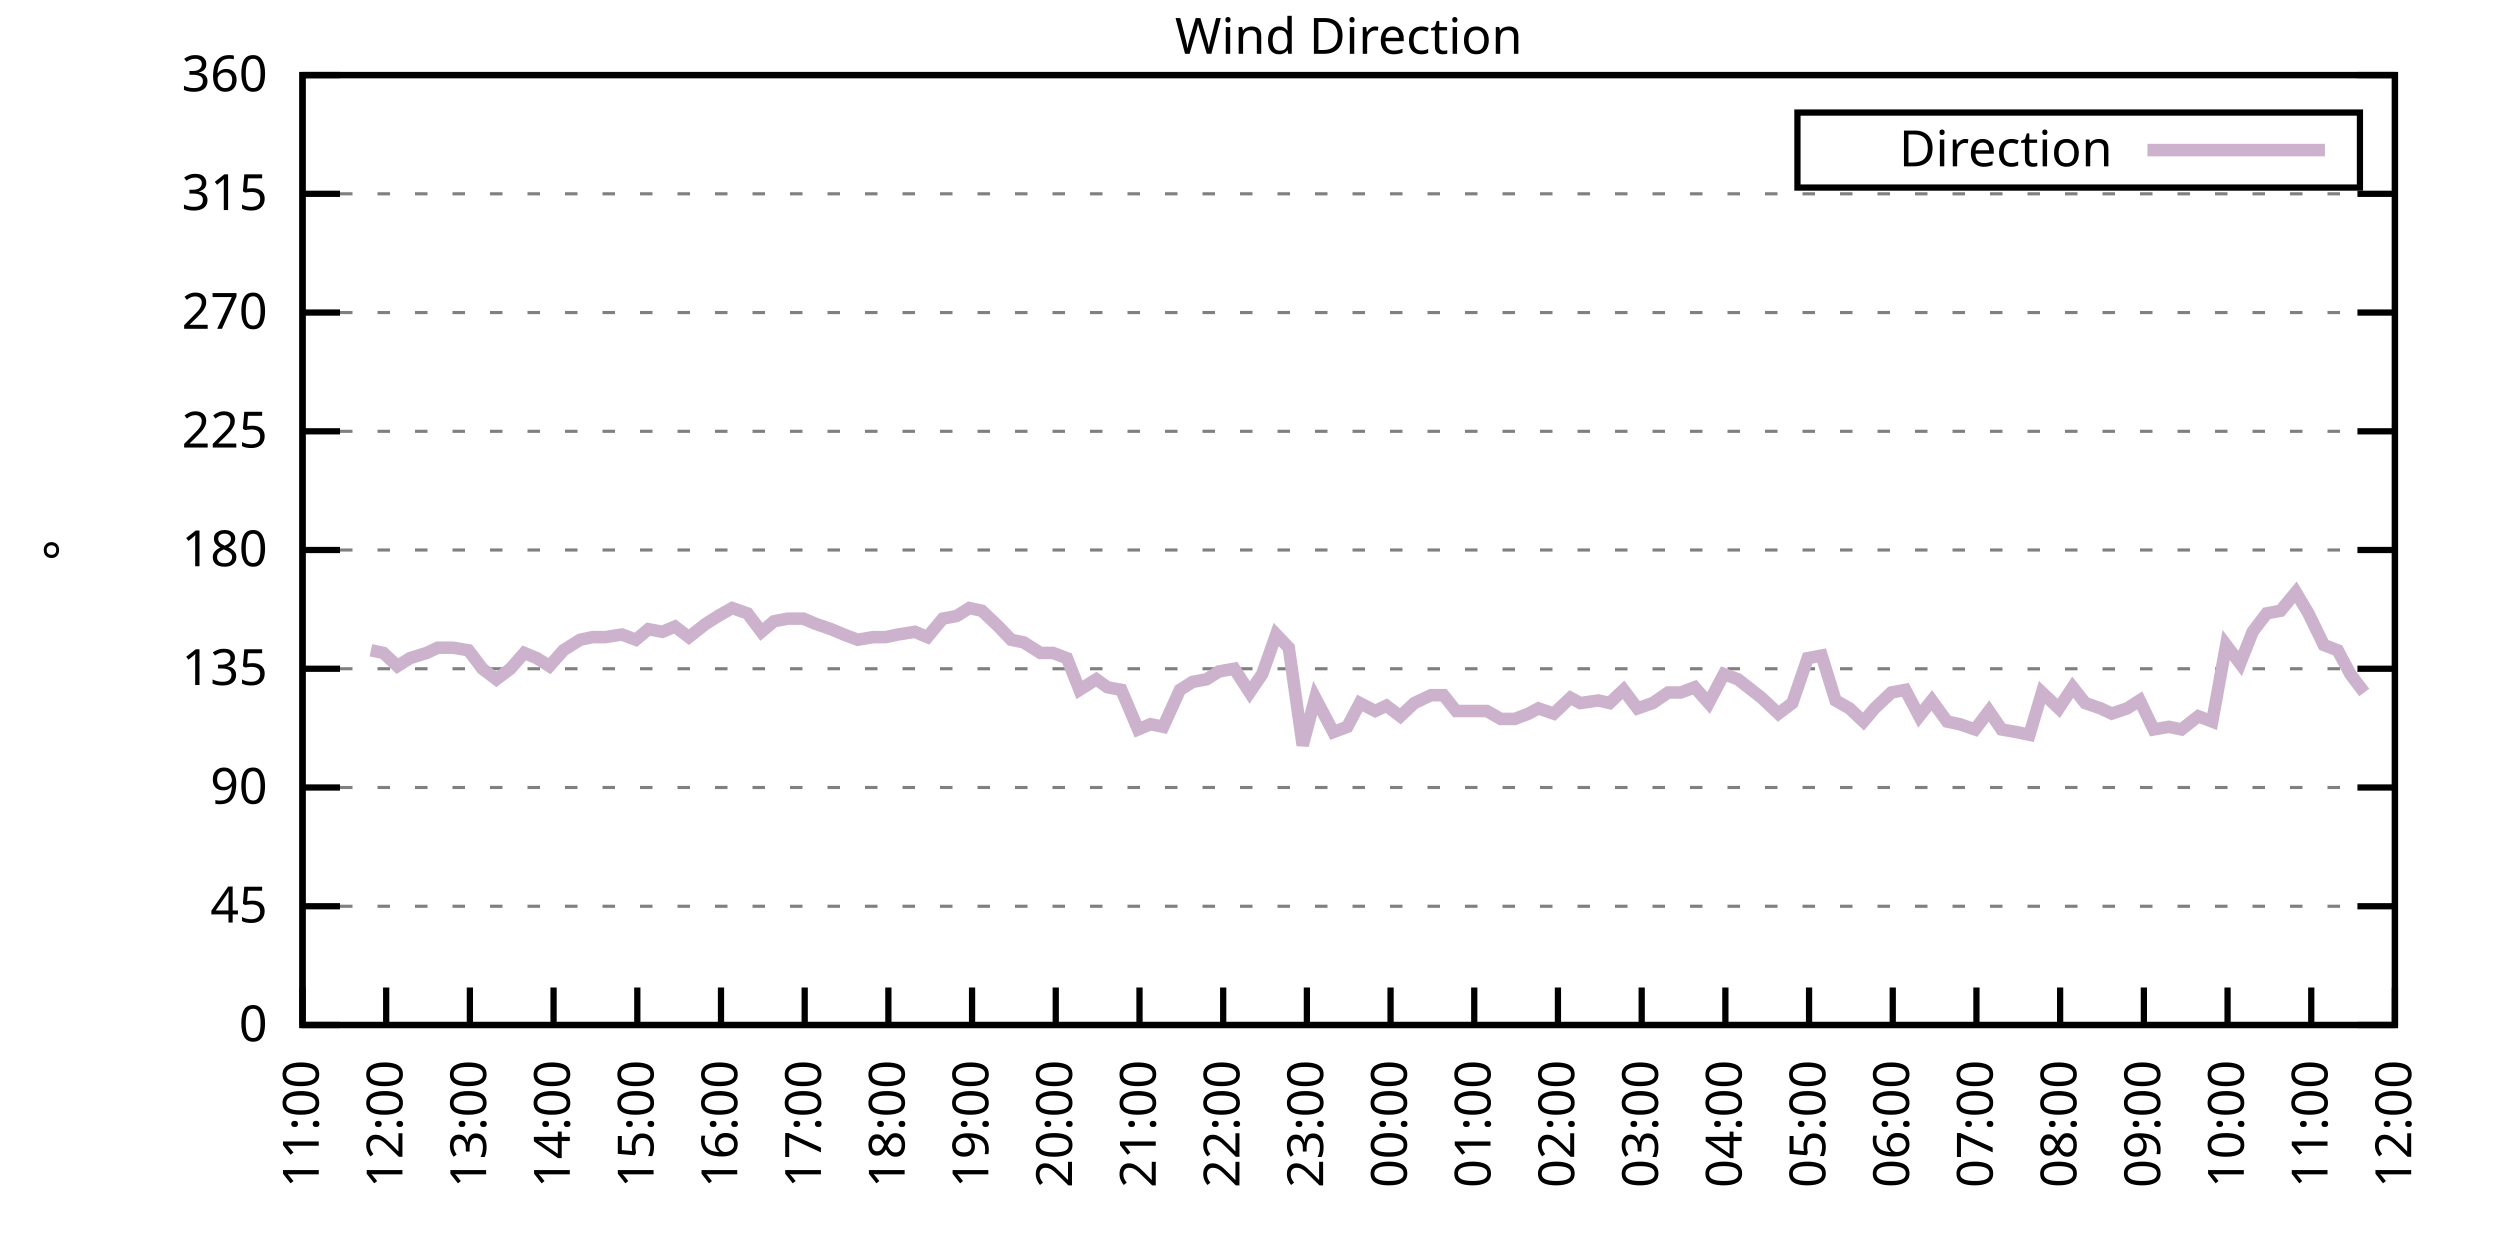
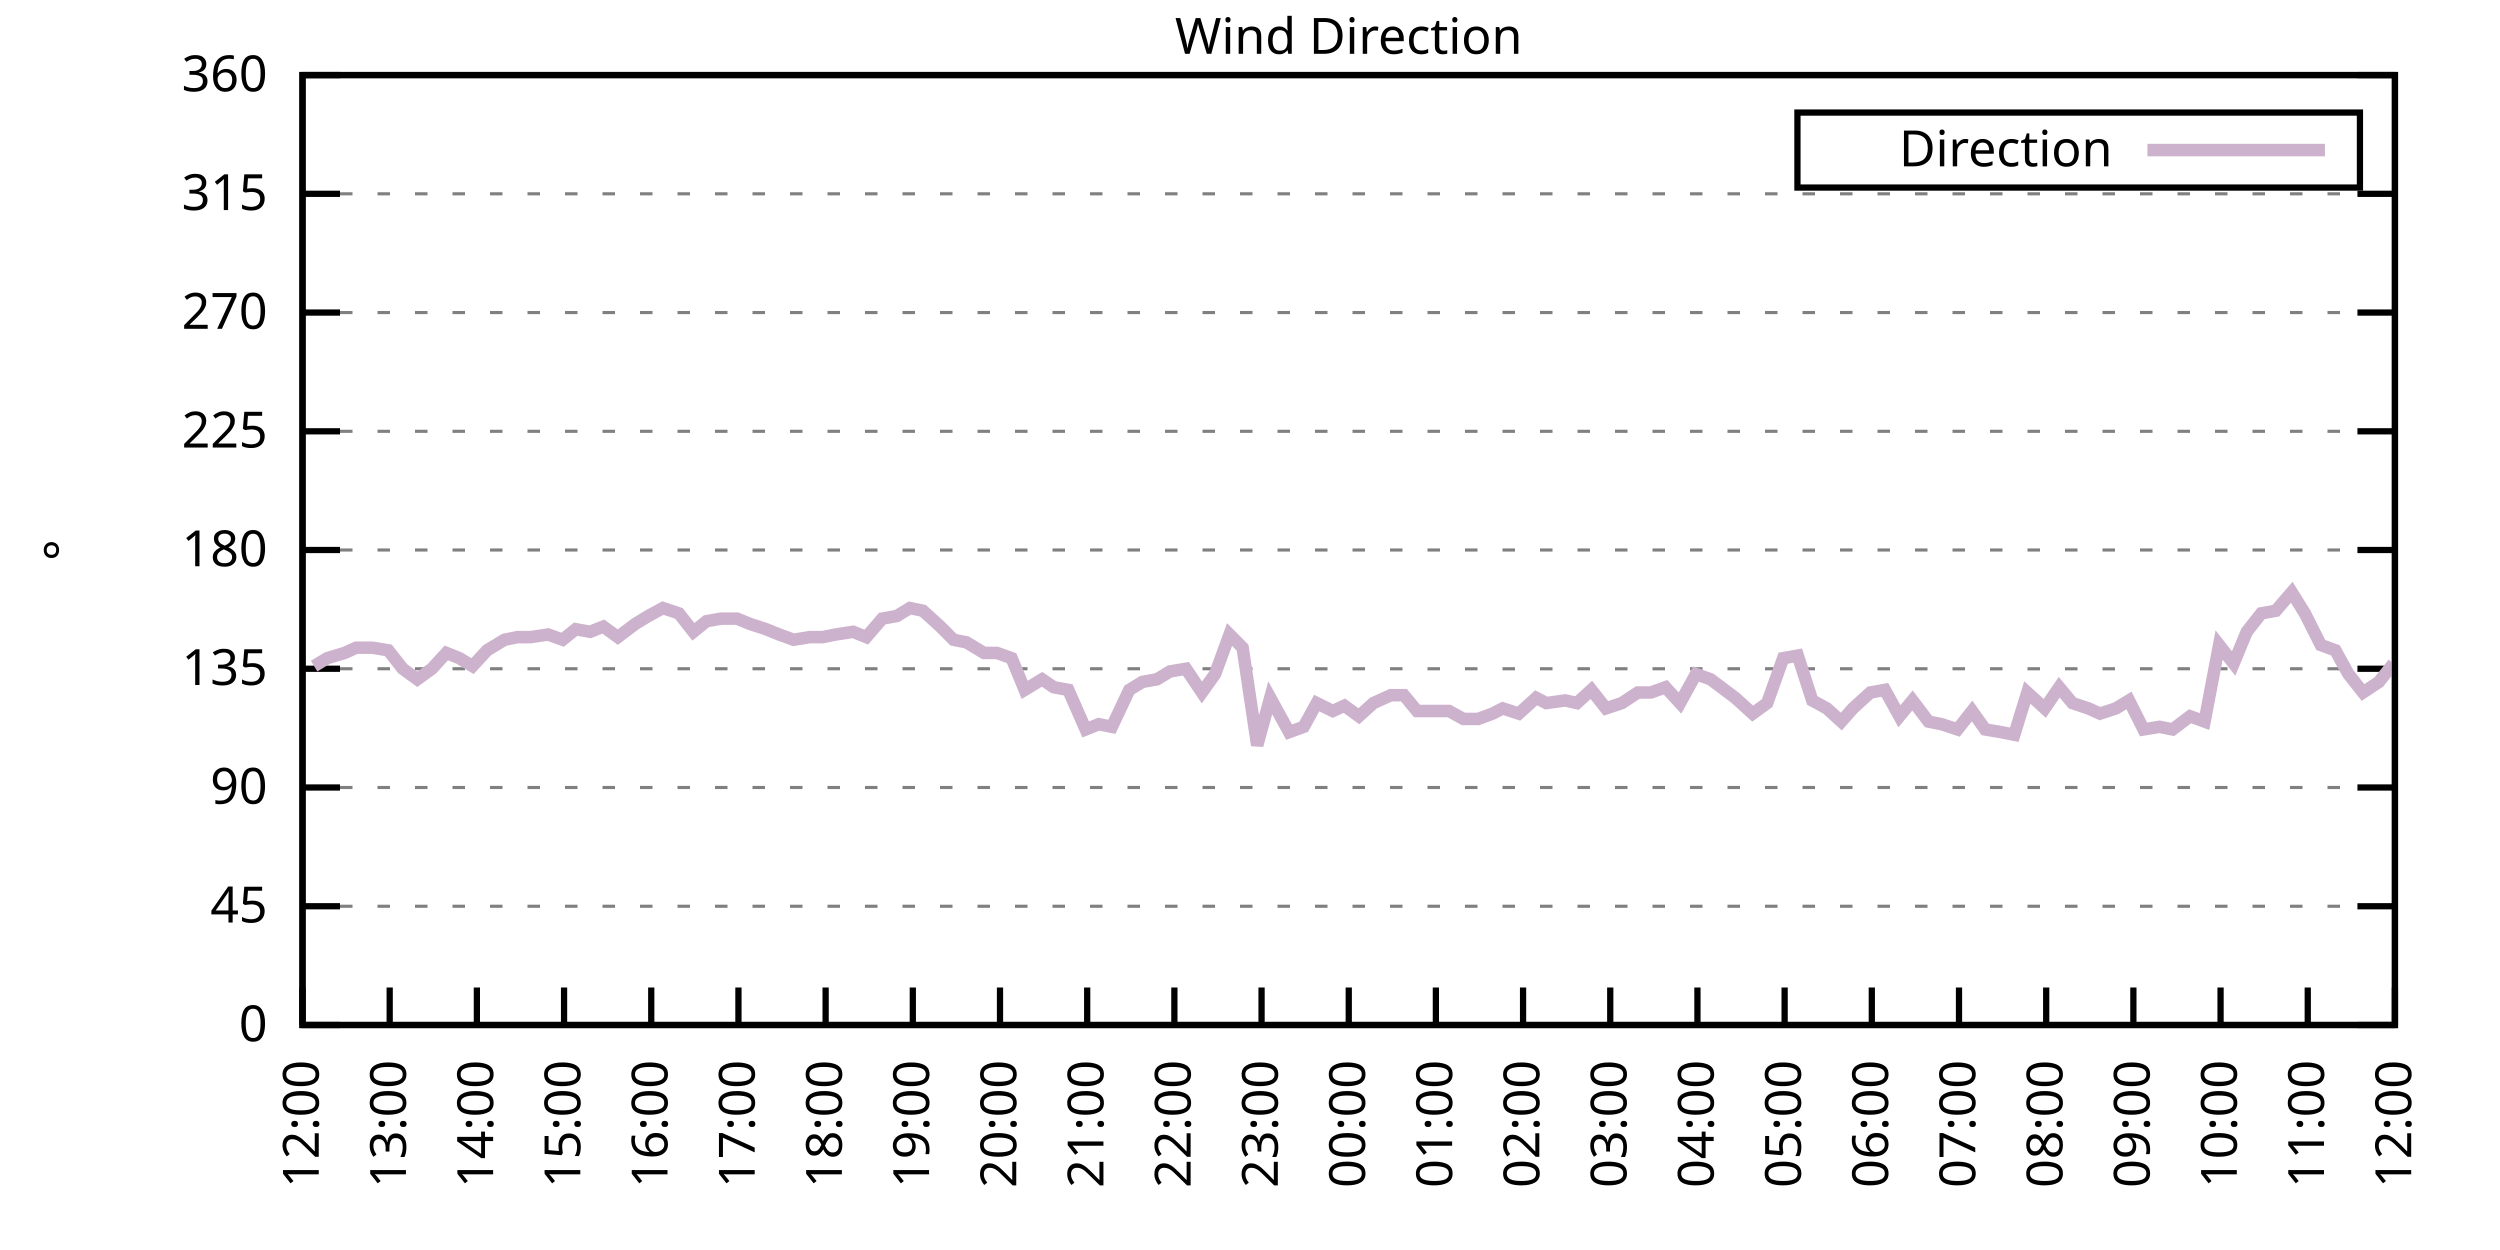
<svg xmlns="http://www.w3.org/2000/svg" xmlns:xlink="http://www.w3.org/1999/xlink" width="400" height="200" viewBox="0 0 400 200">
  <g id="gnuplot_canvas">
    <rect x="0" y="0" width="400" height="200" fill="none" />
    <defs>
      <circle id="gpDot" r="0.5" stroke-width="0.5" stroke="currentColor" />
      <path id="gpPt0" stroke-width="0.333" stroke="currentColor" d="M-1,0 h2 M0,-1 v2" />
      <path id="gpPt1" stroke-width="0.333" stroke="currentColor" d="M-1,-1 L1,1 M1,-1 L-1,1" />
      <path id="gpPt2" stroke-width="0.333" stroke="currentColor" d="M-1,0 L1,0 M0,-1 L0,1 M-1,-1 L1,1 M-1,1 L1,-1" />
      <rect id="gpPt3" stroke-width="0.333" stroke="currentColor" x="-1" y="-1" width="2" height="2" />
      <rect id="gpPt4" stroke-width="0.333" stroke="currentColor" fill="currentColor" x="-1" y="-1" width="2" height="2" />
      <circle id="gpPt5" stroke-width="0.333" stroke="currentColor" cx="0" cy="0" r="1" />
      <use xlink:href="#gpPt5" id="gpPt6" fill="currentColor" stroke="none" />
      <path id="gpPt7" stroke-width="0.333" stroke="currentColor" d="M0,-1.33 L-1.33,0.67 L1.33,0.67 z" />
      <use xlink:href="#gpPt7" id="gpPt8" fill="currentColor" stroke="none" />
      <use xlink:href="#gpPt7" id="gpPt9" stroke="currentColor" transform="rotate(180)" />
      <use xlink:href="#gpPt9" id="gpPt10" fill="currentColor" stroke="none" />
      <use xlink:href="#gpPt3" id="gpPt11" stroke="currentColor" transform="rotate(45)" />
      <use xlink:href="#gpPt11" id="gpPt12" fill="currentColor" stroke="none" />
      <path id="gpPt13" stroke-width="0.333" stroke="currentColor" d="M0,1.330 L1.265,0.411 L0.782,-1.067 L-0.782,-1.076 L-1.265,0.411 z" />
      <use xlink:href="#gpPt13" id="gpPt14" fill="currentColor" stroke="none" />
      <filter id="textbox" filterUnits="objectBoundingBox" x="0" y="0" height="1" width="1">
        <feFlood flood-color="white" flood-opacity="1" result="bgnd" />
        <feComposite in="SourceGraphic" in2="bgnd" operator="atop" />
      </filter>
      <filter id="greybox" filterUnits="objectBoundingBox" x="0" y="0" height="1" width="1">
        <feFlood flood-color="lightgrey" flood-opacity="1" result="grey" />
        <feComposite in="SourceGraphic" in2="grey" operator="atop" />
      </filter>
    </defs>
    <g fill="none" color="white" stroke="currentColor" stroke-width="1.00" stroke-linecap="butt" stroke-linejoin="miter">
</g>
    <g fill="none" color="black" stroke="currentColor" stroke-width="1.00" stroke-linecap="butt" stroke-linejoin="miter">
      <g stroke="none" shape-rendering="crispEdges">
        <polygon fill="rgb(255, 255, 255)" points="48.40,164.00 383.18,164.00 383.18,12.02 48.40,12.02 " />
      </g>
    </g>
    <g fill="none" color="black" stroke="currentColor" stroke-width="1.00" stroke-linecap="butt" stroke-linejoin="miter">
</g>
    <g fill="none" color="black" stroke="black" stroke-width="0.50" stroke-linecap="butt" stroke-linejoin="miter">
</g>
    <g fill="none" color="gray" stroke="currentColor" stroke-width="0.50" stroke-linecap="butt" stroke-linejoin="miter">
      <path stroke="gray" stroke-dasharray="2,4" class="gridline" d="M48.40,164.00 L383.19,164.00  " />
    </g>
    <g fill="none" color="gray" stroke="gray" stroke-width="1.00" stroke-linecap="butt" stroke-linejoin="miter">
</g>
    <g fill="none" color="black" stroke="currentColor" stroke-width="1.00" stroke-linecap="butt" stroke-linejoin="miter">
      <path stroke="black" d="M48.40,164.00 L54.40,164.00 M383.19,164.00 L377.19,164.00  " />
      <g transform="translate(42.80,166.60)" stroke="none" fill="black" font-family="Sans" font-size="8.00" text-anchor="end">
        <text>
          <tspan font-family="Sans"> 0</tspan>
        </text>
      </g>
    </g>
    <g fill="none" color="black" stroke="currentColor" stroke-width="1.00" stroke-linecap="butt" stroke-linejoin="miter">
</g>
    <g fill="none" color="black" stroke="black" stroke-width="0.50" stroke-linecap="butt" stroke-linejoin="miter">
</g>
    <g fill="none" color="gray" stroke="currentColor" stroke-width="0.50" stroke-linecap="butt" stroke-linejoin="miter">
      <path stroke="gray" stroke-dasharray="2,4" class="gridline" d="M48.40,145.00 L383.19,145.00  " />
    </g>
    <g fill="none" color="gray" stroke="gray" stroke-width="1.00" stroke-linecap="butt" stroke-linejoin="miter">
</g>
    <g fill="none" color="black" stroke="currentColor" stroke-width="1.00" stroke-linecap="butt" stroke-linejoin="miter">
      <path stroke="black" d="M48.40,145.00 L54.40,145.00 M383.19,145.00 L377.19,145.00  " />
      <g transform="translate(42.80,147.60)" stroke="none" fill="black" font-family="Sans" font-size="8.00" text-anchor="end">
        <text>
          <tspan font-family="Sans"> 45</tspan>
        </text>
      </g>
    </g>
    <g fill="none" color="black" stroke="currentColor" stroke-width="1.00" stroke-linecap="butt" stroke-linejoin="miter">
</g>
    <g fill="none" color="black" stroke="black" stroke-width="0.50" stroke-linecap="butt" stroke-linejoin="miter">
</g>
    <g fill="none" color="gray" stroke="currentColor" stroke-width="0.50" stroke-linecap="butt" stroke-linejoin="miter">
      <path stroke="gray" stroke-dasharray="2,4" class="gridline" d="M48.40,126.00 L383.19,126.00  " />
    </g>
    <g fill="none" color="gray" stroke="gray" stroke-width="1.00" stroke-linecap="butt" stroke-linejoin="miter">
</g>
    <g fill="none" color="black" stroke="currentColor" stroke-width="1.00" stroke-linecap="butt" stroke-linejoin="miter">
      <path stroke="black" d="M48.40,126.00 L54.40,126.00 M383.19,126.00 L377.19,126.00  " />
      <g transform="translate(42.80,128.60)" stroke="none" fill="black" font-family="Sans" font-size="8.00" text-anchor="end">
        <text>
          <tspan font-family="Sans"> 90</tspan>
        </text>
      </g>
    </g>
    <g fill="none" color="black" stroke="currentColor" stroke-width="1.00" stroke-linecap="butt" stroke-linejoin="miter">
</g>
    <g fill="none" color="black" stroke="black" stroke-width="0.50" stroke-linecap="butt" stroke-linejoin="miter">
</g>
    <g fill="none" color="gray" stroke="currentColor" stroke-width="0.50" stroke-linecap="butt" stroke-linejoin="miter">
      <path stroke="gray" stroke-dasharray="2,4" class="gridline" d="M48.40,107.00 L383.19,107.00  " />
    </g>
    <g fill="none" color="gray" stroke="gray" stroke-width="1.00" stroke-linecap="butt" stroke-linejoin="miter">
</g>
    <g fill="none" color="black" stroke="currentColor" stroke-width="1.00" stroke-linecap="butt" stroke-linejoin="miter">
      <path stroke="black" d="M48.40,107.00 L54.40,107.00 M383.19,107.00 L377.19,107.00  " />
      <g transform="translate(42.80,109.60)" stroke="none" fill="black" font-family="Sans" font-size="8.00" text-anchor="end">
        <text>
          <tspan font-family="Sans"> 135</tspan>
        </text>
      </g>
    </g>
    <g fill="none" color="black" stroke="currentColor" stroke-width="1.00" stroke-linecap="butt" stroke-linejoin="miter">
</g>
    <g fill="none" color="black" stroke="black" stroke-width="0.50" stroke-linecap="butt" stroke-linejoin="miter">
</g>
    <g fill="none" color="gray" stroke="currentColor" stroke-width="0.50" stroke-linecap="butt" stroke-linejoin="miter">
      <path stroke="gray" stroke-dasharray="2,4" class="gridline" d="M48.40,88.00 L383.19,88.00  " />
    </g>
    <g fill="none" color="gray" stroke="gray" stroke-width="1.00" stroke-linecap="butt" stroke-linejoin="miter">
</g>
    <g fill="none" color="black" stroke="currentColor" stroke-width="1.00" stroke-linecap="butt" stroke-linejoin="miter">
      <path stroke="black" d="M48.40,88.00 L54.40,88.00 M383.19,88.00 L377.19,88.00  " />
      <g transform="translate(42.80,90.60)" stroke="none" fill="black" font-family="Sans" font-size="8.00" text-anchor="end">
        <text>
          <tspan font-family="Sans"> 180</tspan>
        </text>
      </g>
    </g>
    <g fill="none" color="black" stroke="currentColor" stroke-width="1.00" stroke-linecap="butt" stroke-linejoin="miter">
</g>
    <g fill="none" color="black" stroke="black" stroke-width="0.50" stroke-linecap="butt" stroke-linejoin="miter">
</g>
    <g fill="none" color="gray" stroke="currentColor" stroke-width="0.50" stroke-linecap="butt" stroke-linejoin="miter">
      <path stroke="gray" stroke-dasharray="2,4" class="gridline" d="M48.40,69.01 L383.19,69.01  " />
    </g>
    <g fill="none" color="gray" stroke="gray" stroke-width="1.00" stroke-linecap="butt" stroke-linejoin="miter">
</g>
    <g fill="none" color="black" stroke="currentColor" stroke-width="1.00" stroke-linecap="butt" stroke-linejoin="miter">
      <path stroke="black" d="M48.40,69.01 L54.40,69.01 M383.19,69.01 L377.19,69.01  " />
      <g transform="translate(42.80,71.61)" stroke="none" fill="black" font-family="Sans" font-size="8.00" text-anchor="end">
        <text>
          <tspan font-family="Sans"> 225</tspan>
        </text>
      </g>
    </g>
    <g fill="none" color="black" stroke="currentColor" stroke-width="1.00" stroke-linecap="butt" stroke-linejoin="miter">
</g>
    <g fill="none" color="black" stroke="black" stroke-width="0.50" stroke-linecap="butt" stroke-linejoin="miter">
</g>
    <g fill="none" color="gray" stroke="currentColor" stroke-width="0.50" stroke-linecap="butt" stroke-linejoin="miter">
      <path stroke="gray" stroke-dasharray="2,4" class="gridline" d="M48.40,50.01 L383.19,50.01  " />
    </g>
    <g fill="none" color="gray" stroke="gray" stroke-width="1.00" stroke-linecap="butt" stroke-linejoin="miter">
</g>
    <g fill="none" color="black" stroke="currentColor" stroke-width="1.00" stroke-linecap="butt" stroke-linejoin="miter">
      <path stroke="black" d="M48.40,50.01 L54.40,50.01 M383.19,50.01 L377.19,50.01  " />
      <g transform="translate(42.80,52.61)" stroke="none" fill="black" font-family="Sans" font-size="8.00" text-anchor="end">
        <text>
          <tspan font-family="Sans"> 270</tspan>
        </text>
      </g>
    </g>
    <g fill="none" color="black" stroke="currentColor" stroke-width="1.00" stroke-linecap="butt" stroke-linejoin="miter">
</g>
    <g fill="none" color="black" stroke="black" stroke-width="0.50" stroke-linecap="butt" stroke-linejoin="miter">
</g>
    <g fill="none" color="gray" stroke="currentColor" stroke-width="0.50" stroke-linecap="butt" stroke-linejoin="miter">
      <path stroke="gray" stroke-dasharray="2,4" class="gridline" d="M48.40,31.01 L383.19,31.01  " />
    </g>
    <g fill="none" color="gray" stroke="gray" stroke-width="1.00" stroke-linecap="butt" stroke-linejoin="miter">
</g>
    <g fill="none" color="black" stroke="currentColor" stroke-width="1.00" stroke-linecap="butt" stroke-linejoin="miter">
      <path stroke="black" d="M48.40,31.01 L54.40,31.01 M383.19,31.01 L377.19,31.01  " />
      <g transform="translate(42.80,33.61)" stroke="none" fill="black" font-family="Sans" font-size="8.00" text-anchor="end">
        <text>
          <tspan font-family="Sans"> 315</tspan>
        </text>
      </g>
    </g>
    <g fill="none" color="black" stroke="currentColor" stroke-width="1.00" stroke-linecap="butt" stroke-linejoin="miter">
</g>
    <g fill="none" color="black" stroke="black" stroke-width="0.50" stroke-linecap="butt" stroke-linejoin="miter">
</g>
    <g fill="none" color="gray" stroke="currentColor" stroke-width="0.50" stroke-linecap="butt" stroke-linejoin="miter">
      <path stroke="gray" stroke-dasharray="2,4" class="gridline" d="M48.40,12.01 L383.19,12.01  " />
    </g>
    <g fill="none" color="gray" stroke="gray" stroke-width="1.00" stroke-linecap="butt" stroke-linejoin="miter">
</g>
    <g fill="none" color="black" stroke="currentColor" stroke-width="1.00" stroke-linecap="butt" stroke-linejoin="miter">
      <path stroke="black" d="M48.40,12.01 L54.40,12.01 M383.19,12.01 L377.19,12.01  " />
      <g transform="translate(42.80,14.61)" stroke="none" fill="black" font-family="Sans" font-size="8.00" text-anchor="end">
        <text>
          <tspan font-family="Sans"> 360</tspan>
        </text>
      </g>
    </g>
    <g fill="none" color="black" stroke="currentColor" stroke-width="1.00" stroke-linecap="butt" stroke-linejoin="miter">
      <path stroke="black" d="M48.40,164.00 L48.40,158.00  " />
      <g transform="translate(51.00,169.60) rotate(270.00)" stroke="none" fill="black" font-family="Sans" font-size="8.00" text-anchor="end">
        <text>
-           <tspan font-family="Sans">11:00</tspan>
-         </text>
-       </g>
-     </g>
-     <g fill="none" color="black" stroke="currentColor" stroke-width="1.00" stroke-linecap="butt" stroke-linejoin="miter">
-       <path stroke="black" d="M61.79,164.00 L61.79,158.00  " />
-       <g transform="translate(64.39,169.60) rotate(270.00)" stroke="none" fill="black" font-family="Sans" font-size="8.00" text-anchor="end">
-         <text>
          <tspan font-family="Sans">12:00</tspan>
        </text>
      </g>
    </g>
    <g fill="none" color="black" stroke="currentColor" stroke-width="1.00" stroke-linecap="butt" stroke-linejoin="miter">
-       <path stroke="black" d="M75.18,164.00 L75.18,158.00  " />
-       <g transform="translate(77.78,169.60) rotate(270.00)" stroke="none" fill="black" font-family="Sans" font-size="8.00" text-anchor="end">
+       <path stroke="black" d="M62.35,164.00 L62.35,158.00  " />
+       <g transform="translate(64.95,169.60) rotate(270.00)" stroke="none" fill="black" font-family="Sans" font-size="8.00" text-anchor="end">
        <text>
          <tspan font-family="Sans">13:00</tspan>
        </text>
      </g>
    </g>
    <g fill="none" color="black" stroke="currentColor" stroke-width="1.00" stroke-linecap="butt" stroke-linejoin="miter">
-       <path stroke="black" d="M88.57,164.00 L88.57,158.00  " />
-       <g transform="translate(91.17,169.60) rotate(270.00)" stroke="none" fill="black" font-family="Sans" font-size="8.00" text-anchor="end">
+       <path stroke="black" d="M76.30,164.00 L76.30,158.00  " />
+       <g transform="translate(78.90,169.60) rotate(270.00)" stroke="none" fill="black" font-family="Sans" font-size="8.00" text-anchor="end">
        <text>
          <tspan font-family="Sans">14:00</tspan>
        </text>
      </g>
    </g>
    <g fill="none" color="black" stroke="currentColor" stroke-width="1.00" stroke-linecap="butt" stroke-linejoin="miter">
-       <path stroke="black" d="M101.97,164.00 L101.97,158.00  " />
-       <g transform="translate(104.57,169.60) rotate(270.00)" stroke="none" fill="black" font-family="Sans" font-size="8.00" text-anchor="end">
+       <path stroke="black" d="M90.25,164.00 L90.25,158.00  " />
+       <g transform="translate(92.85,169.60) rotate(270.00)" stroke="none" fill="black" font-family="Sans" font-size="8.00" text-anchor="end">
        <text>
          <tspan font-family="Sans">15:00</tspan>
        </text>
      </g>
    </g>
    <g fill="none" color="black" stroke="currentColor" stroke-width="1.00" stroke-linecap="butt" stroke-linejoin="miter">
-       <path stroke="black" d="M115.36,164.00 L115.36,158.00  " />
-       <g transform="translate(117.96,169.60) rotate(270.00)" stroke="none" fill="black" font-family="Sans" font-size="8.00" text-anchor="end">
+       <path stroke="black" d="M104.20,164.00 L104.20,158.00  " />
+       <g transform="translate(106.80,169.60) rotate(270.00)" stroke="none" fill="black" font-family="Sans" font-size="8.00" text-anchor="end">
        <text>
          <tspan font-family="Sans">16:00</tspan>
        </text>
      </g>
    </g>
    <g fill="none" color="black" stroke="currentColor" stroke-width="1.00" stroke-linecap="butt" stroke-linejoin="miter">
-       <path stroke="black" d="M128.75,164.00 L128.75,158.00  " />
-       <g transform="translate(131.35,169.60) rotate(270.00)" stroke="none" fill="black" font-family="Sans" font-size="8.00" text-anchor="end">
+       <path stroke="black" d="M118.15,164.00 L118.15,158.00  " />
+       <g transform="translate(120.75,169.60) rotate(270.00)" stroke="none" fill="black" font-family="Sans" font-size="8.00" text-anchor="end">
        <text>
          <tspan font-family="Sans">17:00</tspan>
        </text>
      </g>
    </g>
    <g fill="none" color="black" stroke="currentColor" stroke-width="1.00" stroke-linecap="butt" stroke-linejoin="miter">
-       <path stroke="black" d="M142.14,164.00 L142.14,158.00  " />
-       <g transform="translate(144.74,169.60) rotate(270.00)" stroke="none" fill="black" font-family="Sans" font-size="8.00" text-anchor="end">
+       <path stroke="black" d="M132.10,164.00 L132.10,158.00  " />
+       <g transform="translate(134.70,169.60) rotate(270.00)" stroke="none" fill="black" font-family="Sans" font-size="8.00" text-anchor="end">
        <text>
          <tspan font-family="Sans">18:00</tspan>
        </text>
      </g>
    </g>
    <g fill="none" color="black" stroke="currentColor" stroke-width="1.00" stroke-linecap="butt" stroke-linejoin="miter">
-       <path stroke="black" d="M155.53,164.00 L155.53,158.00  " />
-       <g transform="translate(158.13,169.60) rotate(270.00)" stroke="none" fill="black" font-family="Sans" font-size="8.00" text-anchor="end">
+       <path stroke="black" d="M146.05,164.00 L146.05,158.00  " />
+       <g transform="translate(148.65,169.60) rotate(270.00)" stroke="none" fill="black" font-family="Sans" font-size="8.00" text-anchor="end">
        <text>
          <tspan font-family="Sans">19:00</tspan>
        </text>
      </g>
    </g>
    <g fill="none" color="black" stroke="currentColor" stroke-width="1.00" stroke-linecap="butt" stroke-linejoin="miter">
-       <path stroke="black" d="M168.92,164.00 L168.92,158.00  " />
-       <g transform="translate(171.52,169.60) rotate(270.00)" stroke="none" fill="black" font-family="Sans" font-size="8.00" text-anchor="end">
+       <path stroke="black" d="M160.00,164.00 L160.00,158.00  " />
+       <g transform="translate(162.60,169.60) rotate(270.00)" stroke="none" fill="black" font-family="Sans" font-size="8.00" text-anchor="end">
        <text>
          <tspan font-family="Sans">20:00</tspan>
        </text>
      </g>
    </g>
    <g fill="none" color="black" stroke="currentColor" stroke-width="1.00" stroke-linecap="butt" stroke-linejoin="miter">
-       <path stroke="black" d="M182.32,164.00 L182.32,158.00  " />
-       <g transform="translate(184.92,169.60) rotate(270.00)" stroke="none" fill="black" font-family="Sans" font-size="8.00" text-anchor="end">
+       <path stroke="black" d="M173.95,164.00 L173.95,158.00  " />
+       <g transform="translate(176.55,169.60) rotate(270.00)" stroke="none" fill="black" font-family="Sans" font-size="8.00" text-anchor="end">
        <text>
          <tspan font-family="Sans">21:00</tspan>
        </text>
      </g>
    </g>
    <g fill="none" color="black" stroke="currentColor" stroke-width="1.00" stroke-linecap="butt" stroke-linejoin="miter">
-       <path stroke="black" d="M195.71,164.00 L195.71,158.00  " />
-       <g transform="translate(198.31,169.60) rotate(270.00)" stroke="none" fill="black" font-family="Sans" font-size="8.00" text-anchor="end">
+       <path stroke="black" d="M187.90,164.00 L187.90,158.00  " />
+       <g transform="translate(190.50,169.60) rotate(270.00)" stroke="none" fill="black" font-family="Sans" font-size="8.00" text-anchor="end">
        <text>
          <tspan font-family="Sans">22:00</tspan>
        </text>
      </g>
    </g>
    <g fill="none" color="black" stroke="currentColor" stroke-width="1.00" stroke-linecap="butt" stroke-linejoin="miter">
-       <path stroke="black" d="M209.10,164.00 L209.10,158.00  " />
-       <g transform="translate(211.70,169.60) rotate(270.00)" stroke="none" fill="black" font-family="Sans" font-size="8.00" text-anchor="end">
+       <path stroke="black" d="M201.85,164.00 L201.85,158.00  " />
+       <g transform="translate(204.45,169.60) rotate(270.00)" stroke="none" fill="black" font-family="Sans" font-size="8.00" text-anchor="end">
        <text>
          <tspan font-family="Sans">23:00</tspan>
        </text>
      </g>
    </g>
    <g fill="none" color="black" stroke="currentColor" stroke-width="1.00" stroke-linecap="butt" stroke-linejoin="miter">
-       <path stroke="black" d="M222.49,164.00 L222.49,158.00  " />
-       <g transform="translate(225.09,169.60) rotate(270.00)" stroke="none" fill="black" font-family="Sans" font-size="8.00" text-anchor="end">
+       <path stroke="black" d="M215.80,164.00 L215.80,158.00  " />
+       <g transform="translate(218.40,169.60) rotate(270.00)" stroke="none" fill="black" font-family="Sans" font-size="8.00" text-anchor="end">
        <text>
          <tspan font-family="Sans">00:00</tspan>
        </text>
      </g>
    </g>
    <g fill="none" color="black" stroke="currentColor" stroke-width="1.00" stroke-linecap="butt" stroke-linejoin="miter">
-       <path stroke="black" d="M235.88,164.00 L235.88,158.00  " />
-       <g transform="translate(238.48,169.60) rotate(270.00)" stroke="none" fill="black" font-family="Sans" font-size="8.00" text-anchor="end">
+       <path stroke="black" d="M229.74,164.00 L229.74,158.00  " />
+       <g transform="translate(232.34,169.60) rotate(270.00)" stroke="none" fill="black" font-family="Sans" font-size="8.00" text-anchor="end">
        <text>
          <tspan font-family="Sans">01:00</tspan>
        </text>
      </g>
    </g>
    <g fill="none" color="black" stroke="currentColor" stroke-width="1.00" stroke-linecap="butt" stroke-linejoin="miter">
-       <path stroke="black" d="M249.27,164.00 L249.27,158.00  " />
-       <g transform="translate(251.87,169.60) rotate(270.00)" stroke="none" fill="black" font-family="Sans" font-size="8.00" text-anchor="end">
+       <path stroke="black" d="M243.69,164.00 L243.69,158.00  " />
+       <g transform="translate(246.29,169.60) rotate(270.00)" stroke="none" fill="black" font-family="Sans" font-size="8.00" text-anchor="end">
        <text>
          <tspan font-family="Sans">02:00</tspan>
        </text>
      </g>
    </g>
    <g fill="none" color="black" stroke="currentColor" stroke-width="1.00" stroke-linecap="butt" stroke-linejoin="miter">
-       <path stroke="black" d="M262.67,164.00 L262.67,158.00  " />
-       <g transform="translate(265.27,169.60) rotate(270.00)" stroke="none" fill="black" font-family="Sans" font-size="8.00" text-anchor="end">
+       <path stroke="black" d="M257.64,164.00 L257.64,158.00  " />
+       <g transform="translate(260.24,169.60) rotate(270.00)" stroke="none" fill="black" font-family="Sans" font-size="8.00" text-anchor="end">
        <text>
          <tspan font-family="Sans">03:00</tspan>
        </text>
      </g>
    </g>
    <g fill="none" color="black" stroke="currentColor" stroke-width="1.00" stroke-linecap="butt" stroke-linejoin="miter">
-       <path stroke="black" d="M276.06,164.00 L276.06,158.00  " />
-       <g transform="translate(278.66,169.60) rotate(270.00)" stroke="none" fill="black" font-family="Sans" font-size="8.00" text-anchor="end">
+       <path stroke="black" d="M271.59,164.00 L271.59,158.00  " />
+       <g transform="translate(274.19,169.60) rotate(270.00)" stroke="none" fill="black" font-family="Sans" font-size="8.00" text-anchor="end">
        <text>
          <tspan font-family="Sans">04:00</tspan>
        </text>
      </g>
    </g>
    <g fill="none" color="black" stroke="currentColor" stroke-width="1.00" stroke-linecap="butt" stroke-linejoin="miter">
-       <path stroke="black" d="M289.45,164.00 L289.45,158.00  " />
-       <g transform="translate(292.05,169.60) rotate(270.00)" stroke="none" fill="black" font-family="Sans" font-size="8.00" text-anchor="end">
+       <path stroke="black" d="M285.54,164.00 L285.54,158.00  " />
+       <g transform="translate(288.14,169.60) rotate(270.00)" stroke="none" fill="black" font-family="Sans" font-size="8.00" text-anchor="end">
        <text>
          <tspan font-family="Sans">05:00</tspan>
        </text>
      </g>
    </g>
    <g fill="none" color="black" stroke="currentColor" stroke-width="1.00" stroke-linecap="butt" stroke-linejoin="miter">
-       <path stroke="black" d="M302.84,164.00 L302.84,158.00  " />
-       <g transform="translate(305.44,169.60) rotate(270.00)" stroke="none" fill="black" font-family="Sans" font-size="8.00" text-anchor="end">
+       <path stroke="black" d="M299.49,164.00 L299.49,158.00  " />
+       <g transform="translate(302.09,169.60) rotate(270.00)" stroke="none" fill="black" font-family="Sans" font-size="8.00" text-anchor="end">
        <text>
          <tspan font-family="Sans">06:00</tspan>
        </text>
      </g>
    </g>
    <g fill="none" color="black" stroke="currentColor" stroke-width="1.00" stroke-linecap="butt" stroke-linejoin="miter">
-       <path stroke="black" d="M316.23,164.00 L316.23,158.00  " />
-       <g transform="translate(318.83,169.60) rotate(270.00)" stroke="none" fill="black" font-family="Sans" font-size="8.00" text-anchor="end">
+       <path stroke="black" d="M313.44,164.00 L313.44,158.00  " />
+       <g transform="translate(316.04,169.60) rotate(270.00)" stroke="none" fill="black" font-family="Sans" font-size="8.00" text-anchor="end">
        <text>
          <tspan font-family="Sans">07:00</tspan>
        </text>
      </g>
    </g>
    <g fill="none" color="black" stroke="currentColor" stroke-width="1.00" stroke-linecap="butt" stroke-linejoin="miter">
-       <path stroke="black" d="M329.62,164.00 L329.62,158.00  " />
-       <g transform="translate(332.22,169.60) rotate(270.00)" stroke="none" fill="black" font-family="Sans" font-size="8.00" text-anchor="end">
+       <path stroke="black" d="M327.39,164.00 L327.39,158.00  " />
+       <g transform="translate(329.99,169.60) rotate(270.00)" stroke="none" fill="black" font-family="Sans" font-size="8.00" text-anchor="end">
        <text>
          <tspan font-family="Sans">08:00</tspan>
        </text>
      </g>
    </g>
    <g fill="none" color="black" stroke="currentColor" stroke-width="1.00" stroke-linecap="butt" stroke-linejoin="miter">
-       <path stroke="black" d="M343.02,164.00 L343.02,158.00  " />
-       <g transform="translate(345.62,169.60) rotate(270.00)" stroke="none" fill="black" font-family="Sans" font-size="8.00" text-anchor="end">
+       <path stroke="black" d="M341.34,164.00 L341.34,158.00  " />
+       <g transform="translate(343.94,169.60) rotate(270.00)" stroke="none" fill="black" font-family="Sans" font-size="8.00" text-anchor="end">
        <text>
          <tspan font-family="Sans">09:00</tspan>
        </text>
      </g>
    </g>
    <g fill="none" color="black" stroke="currentColor" stroke-width="1.00" stroke-linecap="butt" stroke-linejoin="miter">
-       <path stroke="black" d="M356.41,164.00 L356.41,158.00  " />
-       <g transform="translate(359.01,169.60) rotate(270.00)" stroke="none" fill="black" font-family="Sans" font-size="8.00" text-anchor="end">
+       <path stroke="black" d="M355.29,164.00 L355.29,158.00  " />
+       <g transform="translate(357.89,169.60) rotate(270.00)" stroke="none" fill="black" font-family="Sans" font-size="8.00" text-anchor="end">
        <text>
          <tspan font-family="Sans">10:00</tspan>
        </text>
      </g>
    </g>
    <g fill="none" color="black" stroke="currentColor" stroke-width="1.00" stroke-linecap="butt" stroke-linejoin="miter">
-       <path stroke="black" d="M369.80,164.00 L369.80,158.00  " />
-       <g transform="translate(372.40,169.60) rotate(270.00)" stroke="none" fill="black" font-family="Sans" font-size="8.00" text-anchor="end">
+       <path stroke="black" d="M369.24,164.00 L369.24,158.00  " />
+       <g transform="translate(371.84,169.60) rotate(270.00)" stroke="none" fill="black" font-family="Sans" font-size="8.00" text-anchor="end">
        <text>
          <tspan font-family="Sans">11:00</tspan>
        </text>
      </g>
    </g>
    <g fill="none" color="black" stroke="currentColor" stroke-width="1.00" stroke-linecap="butt" stroke-linejoin="miter">
      <path stroke="black" d="M383.19,164.00 L383.19,158.00  " />
      <g transform="translate(385.79,169.60) rotate(270.00)" stroke="none" fill="black" font-family="Sans" font-size="8.00" text-anchor="end">
        <text>
          <tspan font-family="Sans">12:00</tspan>
        </text>
      </g>
    </g>
    <g fill="none" color="black" stroke="currentColor" stroke-width="1.00" stroke-linecap="butt" stroke-linejoin="miter">
</g>
    <g fill="none" color="black" stroke="currentColor" stroke-width="1.00" stroke-linecap="butt" stroke-linejoin="miter">
      <path stroke="black" d="M48.40,12.01 L48.40,164.00 L383.19,164.00 L383.19,12.01 L48.40,12.01 Z  " />
    </g>
    <g fill="none" color="black" stroke="currentColor" stroke-width="1.00" stroke-linecap="butt" stroke-linejoin="miter">
</g>
    <g fill="none" color="black" stroke="currentColor" stroke-width="1.00" stroke-linecap="butt" stroke-linejoin="miter">
      <path stroke="black" d="M287.59,30.01 L287.59,18.01 L377.59,18.01 L377.59,30.01 L287.59,30.01 Z  " />
    </g>
    <g id="Wind_direction_plot_1">
      <g fill="none" color="white" stroke="black" stroke-width="2.00" stroke-linecap="butt" stroke-linejoin="miter">
</g>
      <g fill="none" color="black" stroke="currentColor" stroke-width="2.00" stroke-linecap="butt" stroke-linejoin="miter">
        <g transform="translate(337.99,26.61)" stroke="none" fill="black" font-family="Sans" font-size="8.00" text-anchor="end">
          <text>
            <tspan font-family="Sans">Direction</tspan>
          </text>
        </g>
      </g>
      <g fill="none" color="black" stroke="currentColor" stroke-width="2.00" stroke-linecap="butt" stroke-linejoin="miter">
-         <path stroke="rgb(204, 178, 204)" d="M343.59,24.01 L371.99,24.01 M59.34,104.05 L61.35,104.47 L63.58,106.58 L65.59,105.31 L68.26,104.47 L70.05,103.63   L72.50,103.63 L74.96,104.05 L77.19,107.00 L79.42,108.69 L81.66,107.00 L83.89,104.47 L85.90,105.31 L87.91,106.58   L90.14,104.05 L92.82,102.36 L94.82,101.94 L96.83,101.94 L99.51,101.52 L101.74,102.36 L103.75,100.67 L105.98,101.09   L107.99,100.25 L110.22,101.94 L112.90,99.83 L114.91,98.56 L117.14,97.29 L119.60,98.14 L121.83,101.09 L123.84,99.40   L126.07,98.98 L128.53,98.98 L130.54,99.83 L132.99,100.67 L135.00,101.52 L137.23,102.36 L139.69,101.94 L141.69,101.94   L143.70,101.52 L146.38,101.09 L148.39,101.94 L150.85,98.98 L153.08,98.56 L155.09,97.29 L157.10,97.72 L159.77,100.25   L161.78,102.36 L163.79,102.78 L166.47,104.47 L168.48,104.47 L170.71,105.31 L172.72,110.38 L175.40,108.69 L177.18,109.96   L179.41,110.38 L182.09,116.71 L184.10,115.87 L186.11,116.29 L188.79,110.38 L190.80,109.11 L193.03,108.69 L195.04,107.43   L197.49,107.00 L199.95,110.80 L201.96,107.85 L204.19,101.52 L206.20,103.63 L208.43,119.25 L210.44,111.65 L213.34,117.14   L215.57,116.29 L217.58,112.49 L220.04,113.76 L221.82,112.91 L224.05,114.60 L226.29,112.49 L228.96,111.23 L230.97,111.23   L232.98,113.76 L234.99,113.76 L237.89,113.76 L240.12,115.03 L242.36,115.03 L244.59,114.18 L246.15,113.34 L248.60,114.18   L251.28,111.65 L252.85,112.49 L255.75,112.07 L257.53,112.49 L259.76,110.38 L262.00,113.34 L264.45,112.49 L266.91,110.80   L268.92,110.80 L271.15,109.96 L273.38,112.49 L275.83,107.85 L278.07,108.69 L281.86,111.65 L284.54,114.18 L286.77,112.49   L289.23,105.31 L291.46,104.89 L293.69,112.07 L295.92,113.34 L298.15,115.45 L299.94,113.34 L302.62,110.80 L304.85,110.38   L307.08,114.60 L309.09,112.07 L311.54,115.45 L313.55,115.87 L316.01,116.71 L318.24,113.76 L320.25,116.71 L322.70,117.14   L324.71,117.56 L326.72,110.80 L329.40,113.34 L331.63,109.96 L333.64,112.49 L336.10,113.34 L337.88,114.18 L340.34,113.34   L342.35,112.07 L344.58,116.71 L347.03,116.29 L349.04,116.71 L351.72,114.60 L353.95,115.45 L356.18,103.20 L358.42,106.16   L360.42,101.09 L362.66,98.14 L364.89,97.72 L367.34,94.76 L369.35,98.14 L371.81,103.20 L374.04,104.05 L376.05,107.85   L378.28,110.80  " />
+         <path stroke="rgb(204, 178, 204)" d="M343.59,24.01 L371.99,24.01 M50.26,106.58 L52.35,105.31 L55.14,104.47 L57.00,103.63 L59.56,103.63 L62.12,104.05   L64.44,107.00 L66.77,108.69 L69.09,107.00 L71.42,104.47 L73.51,105.31 L75.60,106.58 L77.93,104.05 L80.72,102.36   L82.81,101.94 L84.90,101.94 L87.69,101.52 L90.02,102.36 L92.11,100.67 L94.43,101.09 L96.53,100.25 L98.85,101.94   L101.64,99.83 L103.73,98.56 L106.06,97.29 L108.62,98.14 L110.94,101.09 L113.03,99.40 L115.36,98.98 L117.92,98.98   L120.01,99.83 L122.57,100.67 L124.66,101.52 L126.98,102.36 L129.54,101.94 L131.63,101.94 L133.72,101.52 L136.51,101.09   L138.61,101.94 L141.16,98.98 L143.49,98.56 L145.58,97.29 L147.67,97.72 L150.46,100.25 L152.56,102.36 L154.65,102.78   L157.44,104.47 L159.53,104.47 L161.86,105.31 L163.95,110.38 L166.74,108.69 L168.60,109.96 L170.92,110.38 L173.71,116.71   L175.81,115.87 L177.90,116.29 L180.69,110.38 L182.78,109.11 L185.11,108.69 L187.20,107.43 L189.76,107.00 L192.31,110.80   L194.41,107.85 L196.73,101.52 L198.82,103.63 L201.15,119.25 L203.24,111.65 L206.26,117.14 L208.59,116.29 L210.68,112.49   L213.24,113.76 L215.10,112.91 L217.42,114.60 L219.75,112.49 L222.54,111.23 L224.63,111.23 L226.72,113.76 L228.81,113.76   L231.84,113.76 L234.16,115.03 L236.49,115.03 L238.81,114.18 L240.44,113.34 L243.00,114.18 L245.79,111.65 L247.41,112.49   L250.44,112.07 L252.30,112.49 L254.62,110.38 L256.95,113.34 L259.50,112.49 L262.06,110.80 L264.15,110.80 L266.48,109.96   L268.80,112.49 L271.36,107.85 L273.69,108.69 L277.64,111.65 L280.43,114.18 L282.75,112.49 L285.31,105.31 L287.64,104.89   L289.96,112.07 L292.29,113.34 L294.61,115.45 L296.47,113.34 L299.26,110.80 L301.58,110.38 L303.91,114.60 L306.00,112.07   L308.56,115.45 L310.65,115.87 L313.21,116.71 L315.53,113.76 L317.63,116.71 L320.18,117.14 L322.28,117.56 L324.37,110.80   L327.16,113.34 L329.48,109.96 L331.58,112.49 L334.13,113.34 L335.99,114.18 L338.55,113.34 L340.64,112.07 L342.97,116.71   L345.53,116.29 L347.62,116.71 L350.41,114.60 L352.73,115.45 L355.06,103.20 L357.38,106.16 L359.48,101.09 L361.80,98.14   L364.13,97.72 L366.68,94.76 L368.78,98.14 L371.33,103.20 L373.66,104.05 L375.75,107.85 L378.08,110.80 L380.63,109.11   L382.96,106.16  " />
      </g>
    </g>
    <g fill="none" color="black" stroke="currentColor" stroke-width="2.00" stroke-linecap="butt" stroke-linejoin="miter">
</g>
    <g fill="none" color="black" stroke="black" stroke-width="1.00" stroke-linecap="butt" stroke-linejoin="miter">
</g>
    <g fill="none" color="black" stroke="currentColor" stroke-width="1.00" stroke-linecap="butt" stroke-linejoin="miter">
      <path stroke="black" d="M48.40,12.01 L48.40,164.00 L383.19,164.00 L383.19,12.01 L48.40,12.01 Z  " />
      <g transform="translate(12.80,88.01) rotate(270.00)" stroke="none" fill="black" font-family="Sans" font-size="8.00" text-anchor="middle">
        <text>
          <tspan font-family="Sans">°</tspan>
        </text>
      </g>
    </g>
    <g fill="none" color="black" stroke="currentColor" stroke-width="1.00" stroke-linecap="butt" stroke-linejoin="miter">
</g>
    <g fill="none" color="black" stroke="currentColor" stroke-width="1.00" stroke-linecap="butt" stroke-linejoin="miter">
      <g transform="translate(215.79,8.61)" stroke="none" fill="black" font-family="Sans" font-size="8.00" text-anchor="middle">
        <text>
          <tspan font-family="Sans">Wind Direction</tspan>
        </text>
      </g>
    </g>
    <g fill="none" color="black" stroke="currentColor" stroke-width="1.00" stroke-linecap="butt" stroke-linejoin="miter">
</g>
  </g>
</svg>
